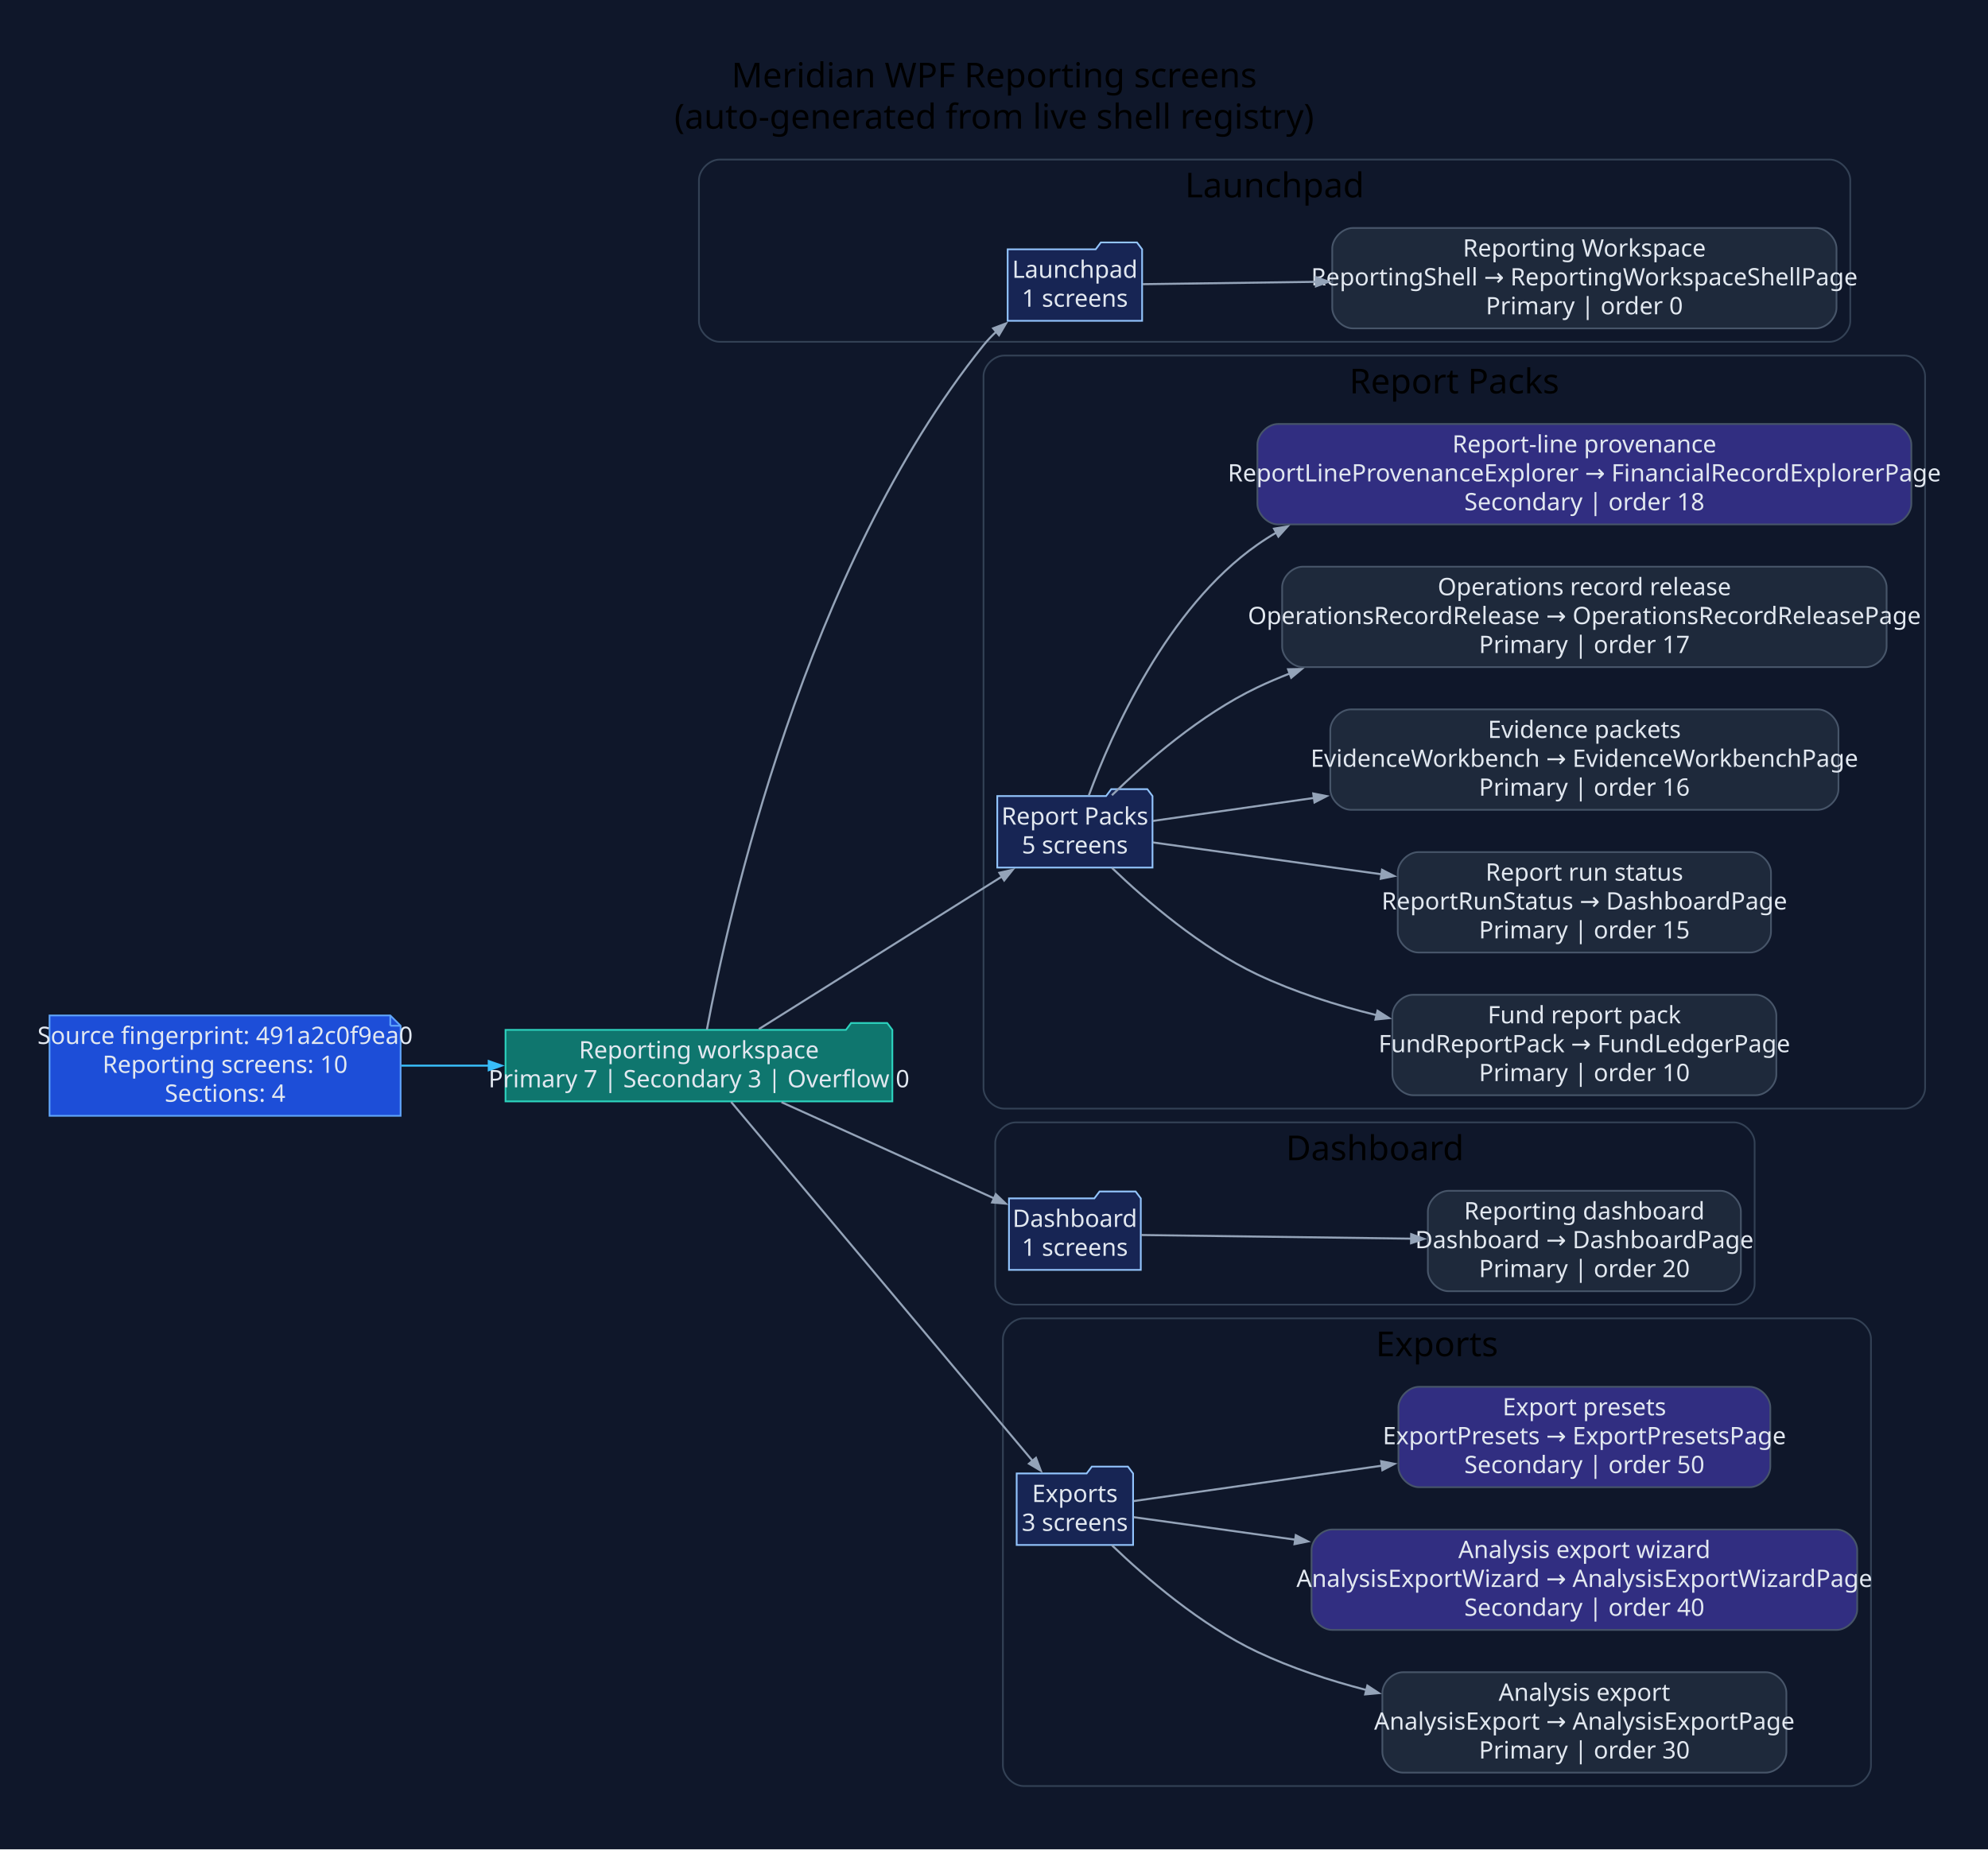
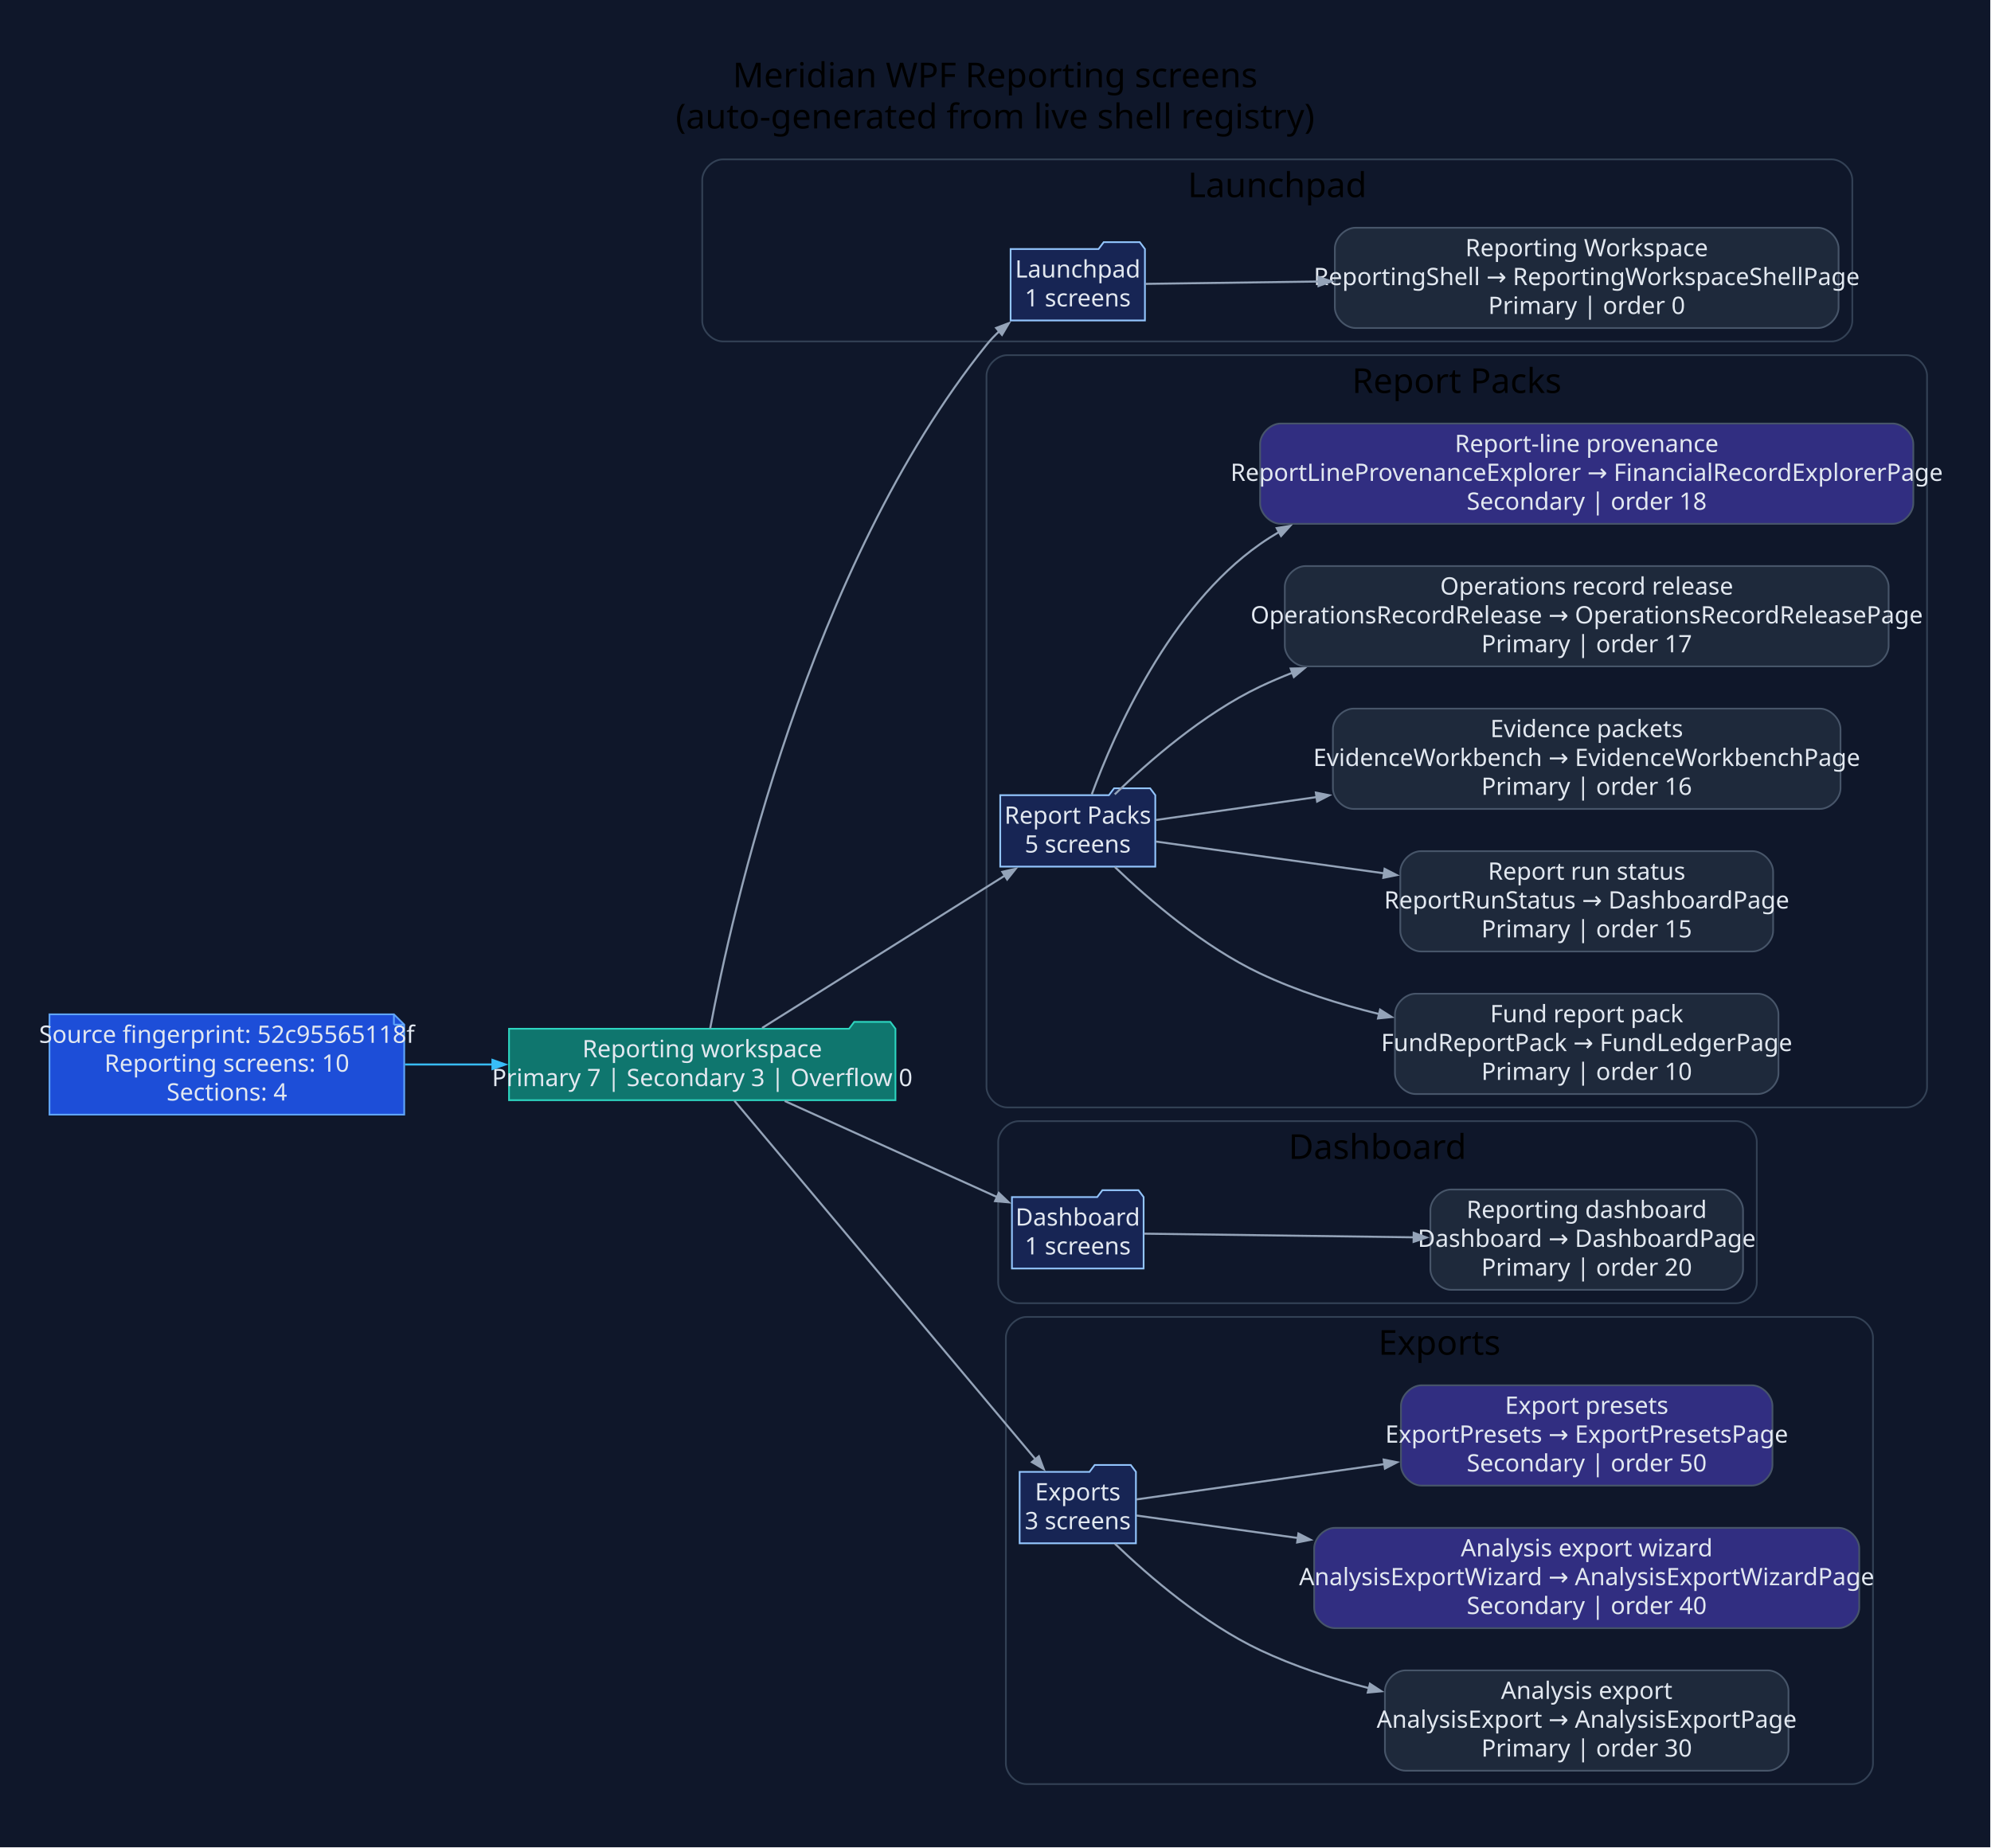
- <svg xmlns="http://www.w3.org/2000/svg" width="1156pt" height="1076pt" viewBox="0.00 0.00 1156.00 1076.00">
+ <svg xmlns="http://www.w3.org/2000/svg" width="1159pt" height="1076pt" viewBox="0.00 0.00 1159.00 1076.00">
  <g id="graph0" class="graph" transform="scale(1 1) rotate(0) translate(28.8 1046.8)">
-     <polygon fill="#0f172a" stroke="none" points="-28.8,28.8 -28.8,-1046.8 1127.42,-1046.8 1127.42,28.8 -28.8,28.8" />
-     <text xml:space="preserve" text-anchor="middle" x="549.31" y="-996" font-family="Segoe UI" font-size="20.00">Meridian WPF Reporting screens</text>
-     <text xml:space="preserve" text-anchor="middle" x="549.31" y="-972" font-family="Segoe UI" font-size="20.00">(auto-generated from live shell registry)</text>
+     <polygon fill="#0f172a" stroke="none" points="-28.8,28.8 -28.8,-1046.8 1129.78,-1046.8 1129.78,28.8 -28.8,28.8" />
+     <text xml:space="preserve" text-anchor="middle" x="550.49" y="-996" font-family="Segoe UI" font-size="20.00">Meridian WPF Reporting screens</text>
+     <text xml:space="preserve" text-anchor="middle" x="550.49" y="-972" font-family="Segoe UI" font-size="20.00">(auto-generated from live shell registry)</text>
    <g id="clust1" class="cluster">
-       <path fill="#0f172a" stroke="#334155" d="M389.63,-848C389.63,-848 1035.11,-848 1035.11,-848 1041.11,-848 1047.11,-854 1047.11,-860 1047.11,-860 1047.11,-942 1047.11,-942 1047.11,-948 1041.11,-954 1035.11,-954 1035.11,-954 389.63,-954 389.63,-954 383.63,-954 377.63,-948 377.63,-942 377.63,-942 377.63,-860 377.63,-860 377.63,-854 383.63,-848 389.63,-848" />
-       <text xml:space="preserve" text-anchor="middle" x="712.37" y="-932" font-family="Segoe UI" font-size="20.00">Launchpad</text>
+       <path fill="#0f172a" stroke="#334155" d="M391.98,-848C391.98,-848 1037.47,-848 1037.47,-848 1043.47,-848 1049.47,-854 1049.47,-860 1049.47,-860 1049.47,-942 1049.47,-942 1049.47,-948 1043.47,-954 1037.47,-954 1037.47,-954 391.98,-954 391.98,-954 385.98,-954 379.98,-948 379.98,-942 379.98,-942 379.98,-860 379.98,-860 379.98,-854 385.98,-848 391.98,-848" />
+       <text xml:space="preserve" text-anchor="middle" x="714.73" y="-932" font-family="Segoe UI" font-size="20.00">Launchpad</text>
    </g>
    <g id="clust2" class="cluster">
-       <path fill="#0f172a" stroke="#334155" d="M555.1,-402C555.1,-402 1078.62,-402 1078.62,-402 1084.62,-402 1090.62,-408 1090.62,-414 1090.62,-414 1090.62,-828 1090.62,-828 1090.62,-834 1084.62,-840 1078.62,-840 1078.62,-840 555.1,-840 555.1,-840 549.1,-840 543.1,-834 543.1,-828 543.1,-828 543.1,-414 543.1,-414 543.1,-408 549.1,-402 555.1,-402" />
-       <text xml:space="preserve" text-anchor="middle" x="816.86" y="-818" font-family="Segoe UI" font-size="20.00">Report Packs</text>
+       <path fill="#0f172a" stroke="#334155" d="M557.46,-402C557.46,-402 1080.98,-402 1080.98,-402 1086.98,-402 1092.98,-408 1092.98,-414 1092.98,-414 1092.98,-828 1092.98,-828 1092.98,-834 1086.98,-840 1080.98,-840 1080.98,-840 557.46,-840 557.46,-840 551.46,-840 545.46,-834 545.46,-828 545.46,-828 545.46,-414 545.46,-414 545.46,-408 551.46,-402 557.46,-402" />
+       <text xml:space="preserve" text-anchor="middle" x="819.22" y="-818" font-family="Segoe UI" font-size="20.00">Report Packs</text>
    </g>
    <g id="clust3" class="cluster">
-       <path fill="#0f172a" stroke="#334155" d="M561.91,-288C561.91,-288 979.5,-288 979.5,-288 985.5,-288 991.5,-294 991.5,-300 991.5,-300 991.5,-382 991.5,-382 991.5,-388 985.5,-394 979.5,-394 979.5,-394 561.91,-394 561.91,-394 555.91,-394 549.91,-388 549.91,-382 549.91,-382 549.91,-300 549.91,-300 549.91,-294 555.91,-288 561.91,-288" />
-       <text xml:space="preserve" text-anchor="middle" x="770.7" y="-372" font-family="Segoe UI" font-size="20.00">Dashboard</text>
+       <path fill="#0f172a" stroke="#334155" d="M564.27,-288C564.27,-288 981.86,-288 981.86,-288 987.86,-288 993.86,-294 993.86,-300 993.86,-300 993.86,-382 993.86,-382 993.86,-388 987.86,-394 981.86,-394 981.86,-394 564.27,-394 564.27,-394 558.27,-394 552.27,-388 552.27,-382 552.27,-382 552.27,-300 552.27,-300 552.27,-294 558.27,-288 564.27,-288" />
+       <text xml:space="preserve" text-anchor="middle" x="773.06" y="-372" font-family="Segoe UI" font-size="20.00">Dashboard</text>
    </g>
    <g id="clust4" class="cluster">
-       <path fill="#0f172a" stroke="#334155" d="M566.38,-8C566.38,-8 1047.15,-8 1047.15,-8 1053.15,-8 1059.15,-14 1059.15,-20 1059.15,-20 1059.15,-268 1059.15,-268 1059.15,-274 1053.15,-280 1047.15,-280 1047.15,-280 566.38,-280 566.38,-280 560.38,-280 554.38,-274 554.38,-268 554.38,-268 554.38,-20 554.38,-20 554.38,-14 560.38,-8 566.38,-8" />
-       <text xml:space="preserve" text-anchor="middle" x="806.77" y="-258" font-family="Segoe UI" font-size="20.00">Exports</text>
+       <path fill="#0f172a" stroke="#334155" d="M568.74,-8C568.74,-8 1049.51,-8 1049.51,-8 1055.51,-8 1061.51,-14 1061.51,-20 1061.51,-20 1061.51,-268 1061.51,-268 1061.51,-274 1055.51,-280 1049.51,-280 1049.51,-280 568.74,-280 568.74,-280 562.74,-280 556.74,-274 556.74,-268 556.74,-268 556.74,-20 556.74,-20 556.74,-14 562.74,-8 568.74,-8" />
+       <text xml:space="preserve" text-anchor="middle" x="809.12" y="-258" font-family="Segoe UI" font-size="20.00">Exports</text>
    </g>
    <g id="node1" class="node">
-       <polygon fill="#1d4ed8" stroke="#60a5fa" points="198.15,-456.2 0,-456.2 0,-397.8 204.15,-397.8 204.15,-450.2 198.15,-456.2" />
-       <polyline fill="none" stroke="#60a5fa" points="198.15,-456.2 198.15,-450.2" />
-       <polyline fill="none" stroke="#60a5fa" points="204.15,-450.2 198.15,-450.2" />
-       <text xml:space="preserve" text-anchor="middle" x="102.08" y="-439.6" font-family="Segoe UI" font-size="14.00" fill="#e2e8f0">Source fingerprint: 491a2c0f9ea0</text>
-       <text xml:space="preserve" text-anchor="middle" x="102.08" y="-422.8" font-family="Segoe UI" font-size="14.00" fill="#e2e8f0">Reporting screens: 10</text>
-       <text xml:space="preserve" text-anchor="middle" x="102.08" y="-406" font-family="Segoe UI" font-size="14.00" fill="#e2e8f0">Sections: 4</text>
+       <polygon fill="#1d4ed8" stroke="#60a5fa" points="200.51,-456.2 0,-456.2 0,-397.8 206.51,-397.8 206.51,-450.2 200.51,-456.2" />
+       <polyline fill="none" stroke="#60a5fa" points="200.51,-456.2 200.51,-450.2" />
+       <polyline fill="none" stroke="#60a5fa" points="206.51,-450.2 200.51,-450.2" />
+       <text xml:space="preserve" text-anchor="middle" x="103.26" y="-439.6" font-family="Segoe UI" font-size="14.00" fill="#e2e8f0">Source fingerprint: 52c95565118f</text>
+       <text xml:space="preserve" text-anchor="middle" x="103.26" y="-422.8" font-family="Segoe UI" font-size="14.00" fill="#e2e8f0">Reporting screens: 10</text>
+       <text xml:space="preserve" text-anchor="middle" x="103.26" y="-406" font-family="Segoe UI" font-size="14.00" fill="#e2e8f0">Sections: 4</text>
    </g>
    <g id="node2" class="node">
-       <polygon fill="#0f766e" stroke="#2dd4bf" points="490.1,-447.8 487.1,-451.8 466.1,-451.8 463.1,-447.8 265.15,-447.8 265.15,-406.2 490.1,-406.2 490.1,-447.8" />
-       <text xml:space="preserve" text-anchor="middle" x="377.63" y="-431.2" font-family="Segoe UI" font-size="14.00" fill="#e2e8f0">Reporting workspace</text>
-       <text xml:space="preserve" text-anchor="middle" x="377.63" y="-414.4" font-family="Segoe UI" font-size="14.00" fill="#e2e8f0">Primary 7 | Secondary 3 | Overflow 0</text>
+       <polygon fill="#0f766e" stroke="#2dd4bf" points="492.46,-447.8 489.46,-451.8 468.46,-451.8 465.46,-447.8 267.51,-447.8 267.51,-406.2 492.46,-406.2 492.46,-447.8" />
+       <text xml:space="preserve" text-anchor="middle" x="379.98" y="-431.2" font-family="Segoe UI" font-size="14.00" fill="#e2e8f0">Reporting workspace</text>
+       <text xml:space="preserve" text-anchor="middle" x="379.98" y="-414.4" font-family="Segoe UI" font-size="14.00" fill="#e2e8f0">Primary 7 | Secondary 3 | Overflow 0</text>
    </g>
    <g id="edge1" class="edge">
-       <path fill="none" stroke="#38bdf8" stroke-width="1.2" d="M204.55,-427C221.25,-427 238.71,-427 255.83,-427" />
-       <polygon fill="#38bdf8" stroke="#38bdf8" stroke-width="1.2" points="255.42,-429.63 262.92,-427 255.42,-424.38 255.42,-429.63" />
+       <path fill="none" stroke="#38bdf8" stroke-width="1.2" d="M206.94,-427C223.69,-427 241.16,-427 258.29,-427" />
+       <polygon fill="#38bdf8" stroke="#38bdf8" stroke-width="1.2" points="257.89,-429.63 265.39,-427 257.89,-424.38 257.89,-429.63" />
    </g>
    <g id="node3" class="node">
-       <polygon fill="#172554" stroke="#93c5fd" points="635.33,-901.8 632.33,-905.8 611.33,-905.8 608.33,-901.8 557.14,-901.8 557.14,-860.2 635.33,-860.2 635.33,-901.8" />
-       <text xml:space="preserve" text-anchor="middle" x="596.23" y="-885.2" font-family="Segoe UI" font-size="14.00" fill="#e2e8f0">Launchpad</text>
-       <text xml:space="preserve" text-anchor="middle" x="596.23" y="-868.4" font-family="Segoe UI" font-size="14.00" fill="#e2e8f0">1 screens</text>
+       <polygon fill="#172554" stroke="#93c5fd" points="637.69,-901.8 634.69,-905.8 613.69,-905.8 610.69,-901.8 559.49,-901.8 559.49,-860.2 637.69,-860.2 637.69,-901.8" />
+       <text xml:space="preserve" text-anchor="middle" x="598.59" y="-885.2" font-family="Segoe UI" font-size="14.00" fill="#e2e8f0">Launchpad</text>
+       <text xml:space="preserve" text-anchor="middle" x="598.59" y="-868.4" font-family="Segoe UI" font-size="14.00" fill="#e2e8f0">1 screens</text>
    </g>
    <g id="edge2" class="edge">
-       <path fill="none" stroke="#94a3b8" stroke-width="1.2" d="M382.25,-447.97C394.43,-513.3 439.09,-716.54 543.1,-846 545.4,-848.87 548.01,-851.59 550.79,-854.15" />
-       <polygon fill="#94a3b8" stroke="#94a3b8" stroke-width="1.2" points="548.73,-855.85 556.16,-858.67 552.11,-851.83 548.73,-855.85" />
+       <path fill="none" stroke="#94a3b8" stroke-width="1.2" d="M384.61,-447.97C396.79,-513.3 441.45,-716.54 545.46,-846 547.76,-848.87 550.37,-851.59 553.15,-854.15" />
+       <polygon fill="#94a3b8" stroke="#94a3b8" stroke-width="1.2" points="551.09,-855.85 558.52,-858.67 554.47,-851.83 551.09,-855.85" />
    </g>
    <g id="node5" class="node">
-       <polygon fill="#172554" stroke="#93c5fd" points="641.37,-583.8 638.37,-587.8 617.37,-587.8 614.37,-583.8 551.1,-583.8 551.1,-542.2 641.37,-542.2 641.37,-583.8" />
-       <text xml:space="preserve" text-anchor="middle" x="596.23" y="-567.2" font-family="Segoe UI" font-size="14.00" fill="#e2e8f0">Report Packs</text>
-       <text xml:space="preserve" text-anchor="middle" x="596.23" y="-550.4" font-family="Segoe UI" font-size="14.00" fill="#e2e8f0">5 screens</text>
+       <polygon fill="#172554" stroke="#93c5fd" points="643.72,-583.8 640.72,-587.8 619.72,-587.8 616.72,-583.8 553.46,-583.8 553.46,-542.2 643.72,-542.2 643.72,-583.8" />
+       <text xml:space="preserve" text-anchor="middle" x="598.59" y="-567.2" font-family="Segoe UI" font-size="14.00" fill="#e2e8f0">Report Packs</text>
+       <text xml:space="preserve" text-anchor="middle" x="598.59" y="-550.4" font-family="Segoe UI" font-size="14.00" fill="#e2e8f0">5 screens</text>
    </g>
    <g id="edge4" class="edge">
-       <path fill="none" stroke="#94a3b8" stroke-width="1.2" d="M412.47,-448.25C450.7,-472.25 512.92,-511.32 553.97,-537.09" />
-       <polygon fill="#94a3b8" stroke="#94a3b8" stroke-width="1.2" points="552.34,-539.17 560.09,-540.93 555.13,-534.72 552.34,-539.17" />
+       <path fill="none" stroke="#94a3b8" stroke-width="1.2" d="M414.83,-448.25C453.06,-472.25 515.28,-511.32 556.32,-537.09" />
+       <polygon fill="#94a3b8" stroke="#94a3b8" stroke-width="1.2" points="554.7,-539.17 562.45,-540.93 557.49,-534.72 554.7,-539.17" />
    </g>
    <g id="node11" class="node">
-       <polygon fill="#172554" stroke="#93c5fd" points="634.56,-349.8 631.56,-353.8 610.56,-353.8 607.56,-349.8 557.91,-349.8 557.91,-308.2 634.56,-308.2 634.56,-349.8" />
-       <text xml:space="preserve" text-anchor="middle" x="596.23" y="-333.2" font-family="Segoe UI" font-size="14.00" fill="#e2e8f0">Dashboard</text>
-       <text xml:space="preserve" text-anchor="middle" x="596.23" y="-316.4" font-family="Segoe UI" font-size="14.00" fill="#e2e8f0">1 screens</text>
+       <polygon fill="#172554" stroke="#93c5fd" points="636.92,-349.8 633.92,-353.8 612.92,-353.8 609.92,-349.8 560.27,-349.8 560.27,-308.2 636.92,-308.2 636.92,-349.8" />
+       <text xml:space="preserve" text-anchor="middle" x="598.59" y="-333.2" font-family="Segoe UI" font-size="14.00" fill="#e2e8f0">Dashboard</text>
+       <text xml:space="preserve" text-anchor="middle" x="598.59" y="-316.4" font-family="Segoe UI" font-size="14.00" fill="#e2e8f0">1 screens</text>
    </g>
    <g id="edge10" class="edge">
-       <path fill="none" stroke="#94a3b8" stroke-width="1.2" d="M425.63,-405.74C462.26,-389.16 512.84,-366.28 549.22,-349.82" />
-       <polygon fill="#94a3b8" stroke="#94a3b8" stroke-width="1.2" points="550.27,-352.22 556.02,-346.74 548.11,-347.44 550.27,-352.22" />
+       <path fill="none" stroke="#94a3b8" stroke-width="1.2" d="M427.98,-405.74C464.62,-389.16 515.2,-366.28 551.57,-349.82" />
+       <polygon fill="#94a3b8" stroke="#94a3b8" stroke-width="1.2" points="552.63,-352.22 558.38,-346.74 550.46,-347.44 552.63,-352.22" />
    </g>
    <g id="node13" class="node">
-       <polygon fill="#172554" stroke="#93c5fd" points="630.08,-189.8 627.08,-193.8 606.08,-193.8 603.08,-189.8 562.38,-189.8 562.38,-148.2 630.08,-148.2 630.08,-189.8" />
-       <text xml:space="preserve" text-anchor="middle" x="596.23" y="-173.2" font-family="Segoe UI" font-size="14.00" fill="#e2e8f0">Exports</text>
-       <text xml:space="preserve" text-anchor="middle" x="596.23" y="-156.4" font-family="Segoe UI" font-size="14.00" fill="#e2e8f0">3 screens</text>
+       <polygon fill="#172554" stroke="#93c5fd" points="632.44,-189.8 629.44,-193.8 608.44,-193.8 605.44,-189.8 564.74,-189.8 564.74,-148.2 632.44,-148.2 632.44,-189.8" />
+       <text xml:space="preserve" text-anchor="middle" x="598.59" y="-173.2" font-family="Segoe UI" font-size="14.00" fill="#e2e8f0">Exports</text>
+       <text xml:space="preserve" text-anchor="middle" x="598.59" y="-156.4" font-family="Segoe UI" font-size="14.00" fill="#e2e8f0">3 screens</text>
    </g>
    <g id="edge12" class="edge">
-       <path fill="none" stroke="#94a3b8" stroke-width="1.2" d="M396.35,-405.89C435.24,-359.57 528.05,-249.02 571.74,-196.98" />
-       <polygon fill="#94a3b8" stroke="#94a3b8" stroke-width="1.2" points="573.59,-198.87 576.4,-191.43 569.56,-195.49 573.59,-198.87" />
+       <path fill="none" stroke="#94a3b8" stroke-width="1.2" d="M398.71,-405.89C437.6,-359.57 530.41,-249.02 574.1,-196.98" />
+       <polygon fill="#94a3b8" stroke="#94a3b8" stroke-width="1.2" points="575.94,-198.87 578.76,-191.43 571.92,-195.49 575.94,-198.87" />
    </g>
    <g id="node4" class="node">
-       <path fill="#1e293b" stroke="#475569" d="M1027.11,-914.2C1027.11,-914.2 757.88,-914.2 757.88,-914.2 751.88,-914.2 745.88,-908.2 745.88,-902.2 745.88,-902.2 745.88,-867.8 745.88,-867.8 745.88,-861.8 751.88,-855.8 757.88,-855.8 757.88,-855.8 1027.11,-855.8 1027.11,-855.8 1033.11,-855.8 1039.11,-861.8 1039.11,-867.8 1039.11,-867.8 1039.11,-902.2 1039.11,-902.2 1039.11,-908.2 1033.11,-914.2 1027.11,-914.2" />
-       <text xml:space="preserve" text-anchor="middle" x="892.5" y="-897.6" font-family="Segoe UI" font-size="14.00" fill="#e2e8f0">Reporting Workspace</text>
-       <text xml:space="preserve" text-anchor="middle" x="892.5" y="-880.8" font-family="Segoe UI" font-size="14.00" fill="#e2e8f0">ReportingShell → ReportingWorkspaceShellPage</text>
-       <text xml:space="preserve" text-anchor="middle" x="892.5" y="-864" font-family="Segoe UI" font-size="14.00" fill="#e2e8f0">Primary | order 0</text>
+       <path fill="#1e293b" stroke="#475569" d="M1029.47,-914.2C1029.47,-914.2 760.24,-914.2 760.24,-914.2 754.24,-914.2 748.24,-908.2 748.24,-902.2 748.24,-902.2 748.24,-867.8 748.24,-867.8 748.24,-861.8 754.24,-855.8 760.24,-855.8 760.24,-855.8 1029.47,-855.8 1029.47,-855.8 1035.47,-855.8 1041.47,-861.8 1041.47,-867.8 1041.47,-867.8 1041.47,-902.2 1041.47,-902.2 1041.47,-908.2 1035.47,-914.2 1029.47,-914.2" />
+       <text xml:space="preserve" text-anchor="middle" x="894.85" y="-897.6" font-family="Segoe UI" font-size="14.00" fill="#e2e8f0">Reporting Workspace</text>
+       <text xml:space="preserve" text-anchor="middle" x="894.85" y="-880.8" font-family="Segoe UI" font-size="14.00" fill="#e2e8f0">ReportingShell → ReportingWorkspaceShellPage</text>
+       <text xml:space="preserve" text-anchor="middle" x="894.85" y="-864" font-family="Segoe UI" font-size="14.00" fill="#e2e8f0">Primary | order 0</text>
    </g>
    <g id="edge3" class="edge">
-       <path fill="none" stroke="#94a3b8" stroke-width="1.2" d="M635.7,-881.52C662.1,-881.88 699.03,-882.38 736.64,-882.89" />
-       <polygon fill="#94a3b8" stroke="#94a3b8" stroke-width="1.2" points="736.34,-885.52 743.87,-882.99 736.41,-880.27 736.34,-885.52" />
+       <path fill="none" stroke="#94a3b8" stroke-width="1.2" d="M638.06,-881.52C664.45,-881.88 701.39,-882.38 739,-882.89" />
+       <polygon fill="#94a3b8" stroke="#94a3b8" stroke-width="1.2" points="738.7,-885.52 746.23,-882.99 738.77,-880.27 738.7,-885.52" />
    </g>
    <g id="node6" class="node">
-       <path fill="#1e293b" stroke="#475569" d="M992.12,-468.2C992.12,-468.2 792.87,-468.2 792.87,-468.2 786.87,-468.2 780.87,-462.2 780.87,-456.2 780.87,-456.2 780.87,-421.8 780.87,-421.8 780.87,-415.8 786.87,-409.8 792.87,-409.8 792.87,-409.8 992.12,-409.8 992.12,-409.8 998.12,-409.8 1004.12,-415.8 1004.12,-421.8 1004.12,-421.8 1004.12,-456.2 1004.12,-456.2 1004.12,-462.2 998.12,-468.2 992.12,-468.2" />
-       <text xml:space="preserve" text-anchor="middle" x="892.5" y="-451.6" font-family="Segoe UI" font-size="14.00" fill="#e2e8f0">Fund report pack</text>
-       <text xml:space="preserve" text-anchor="middle" x="892.5" y="-434.8" font-family="Segoe UI" font-size="14.00" fill="#e2e8f0">FundReportPack → FundLedgerPage</text>
-       <text xml:space="preserve" text-anchor="middle" x="892.5" y="-418" font-family="Segoe UI" font-size="14.00" fill="#e2e8f0">Primary | order 10</text>
+       <path fill="#1e293b" stroke="#475569" d="M994.48,-468.2C994.48,-468.2 795.23,-468.2 795.23,-468.2 789.23,-468.2 783.23,-462.2 783.23,-456.2 783.23,-456.2 783.23,-421.8 783.23,-421.8 783.23,-415.8 789.23,-409.8 795.23,-409.8 795.23,-409.8 994.48,-409.8 994.48,-409.8 1000.48,-409.8 1006.48,-415.8 1006.48,-421.8 1006.48,-421.8 1006.48,-456.2 1006.48,-456.2 1006.48,-462.2 1000.48,-468.2 994.48,-468.2" />
+       <text xml:space="preserve" text-anchor="middle" x="894.85" y="-451.6" font-family="Segoe UI" font-size="14.00" fill="#e2e8f0">Fund report pack</text>
+       <text xml:space="preserve" text-anchor="middle" x="894.85" y="-434.8" font-family="Segoe UI" font-size="14.00" fill="#e2e8f0">FundReportPack → FundLedgerPage</text>
+       <text xml:space="preserve" text-anchor="middle" x="894.85" y="-418" font-family="Segoe UI" font-size="14.00" fill="#e2e8f0">Primary | order 10</text>
    </g>
    <g id="edge5" class="edge">
-       <path fill="none" stroke="#94a3b8" stroke-width="1.2" d="M617.81,-541.99C637.69,-522.92 669.56,-495.48 702.37,-480 723.92,-469.83 748.05,-462.15 771.68,-456.36" />
-       <polygon fill="#94a3b8" stroke="#94a3b8" stroke-width="1.2" points="772.23,-458.92 778.93,-454.64 771.03,-453.81 772.23,-458.92" />
+       <path fill="none" stroke="#94a3b8" stroke-width="1.2" d="M620.17,-541.99C640.05,-522.92 671.92,-495.48 704.72,-480 726.28,-469.83 750.41,-462.15 774.03,-456.36" />
+       <polygon fill="#94a3b8" stroke="#94a3b8" stroke-width="1.2" points="774.59,-458.92 781.29,-454.64 773.39,-453.81 774.59,-458.92" />
    </g>
    <g id="node7" class="node">
-       <path fill="#1e293b" stroke="#475569" d="M989.01,-551.2C989.01,-551.2 795.98,-551.2 795.98,-551.2 789.98,-551.2 783.98,-545.2 783.98,-539.2 783.98,-539.2 783.98,-504.8 783.98,-504.8 783.98,-498.8 789.98,-492.8 795.98,-492.8 795.98,-492.8 989.01,-492.8 989.01,-492.8 995.01,-492.8 1001.01,-498.8 1001.01,-504.8 1001.01,-504.8 1001.01,-539.2 1001.01,-539.2 1001.01,-545.2 995.01,-551.2 989.01,-551.2" />
-       <text xml:space="preserve" text-anchor="middle" x="892.5" y="-534.6" font-family="Segoe UI" font-size="14.00" fill="#e2e8f0">Report run status</text>
-       <text xml:space="preserve" text-anchor="middle" x="892.5" y="-517.8" font-family="Segoe UI" font-size="14.00" fill="#e2e8f0">ReportRunStatus → DashboardPage</text>
-       <text xml:space="preserve" text-anchor="middle" x="892.5" y="-501" font-family="Segoe UI" font-size="14.00" fill="#e2e8f0">Primary | order 15</text>
+       <path fill="#1e293b" stroke="#475569" d="M991.37,-551.2C991.37,-551.2 798.34,-551.2 798.34,-551.2 792.34,-551.2 786.34,-545.2 786.34,-539.2 786.34,-539.2 786.34,-504.8 786.34,-504.8 786.34,-498.8 792.34,-492.8 798.34,-492.8 798.34,-492.8 991.37,-492.8 991.37,-492.8 997.37,-492.8 1003.37,-498.8 1003.37,-504.8 1003.37,-504.8 1003.37,-539.2 1003.37,-539.2 1003.37,-545.2 997.37,-551.2 991.37,-551.2" />
+       <text xml:space="preserve" text-anchor="middle" x="894.85" y="-534.6" font-family="Segoe UI" font-size="14.00" fill="#e2e8f0">Report run status</text>
+       <text xml:space="preserve" text-anchor="middle" x="894.85" y="-517.8" font-family="Segoe UI" font-size="14.00" fill="#e2e8f0">ReportRunStatus → DashboardPage</text>
+       <text xml:space="preserve" text-anchor="middle" x="894.85" y="-501" font-family="Segoe UI" font-size="14.00" fill="#e2e8f0">Primary | order 15</text>
    </g>
    <g id="edge6" class="edge">
-       <path fill="none" stroke="#94a3b8" stroke-width="1.2" d="M641.61,-556.82C676.9,-551.9 727.95,-544.79 774.73,-538.27" />
-       <polygon fill="#94a3b8" stroke="#94a3b8" stroke-width="1.2" points="774.85,-540.9 781.91,-537.27 774.12,-535.7 774.85,-540.9" />
+       <path fill="none" stroke="#94a3b8" stroke-width="1.2" d="M643.96,-556.82C679.26,-551.9 730.31,-544.79 777.09,-538.27" />
+       <polygon fill="#94a3b8" stroke="#94a3b8" stroke-width="1.2" points="777.21,-540.9 784.27,-537.27 776.48,-535.7 777.21,-540.9" />
    </g>
    <g id="node8" class="node">
-       <path fill="#1e293b" stroke="#475569" d="M1028.24,-634.2C1028.24,-634.2 756.75,-634.2 756.75,-634.2 750.75,-634.2 744.75,-628.2 744.75,-622.2 744.75,-622.2 744.75,-587.8 744.75,-587.8 744.75,-581.8 750.75,-575.8 756.75,-575.8 756.75,-575.8 1028.24,-575.8 1028.24,-575.8 1034.24,-575.8 1040.24,-581.8 1040.24,-587.8 1040.24,-587.8 1040.24,-622.2 1040.24,-622.2 1040.24,-628.2 1034.24,-634.2 1028.24,-634.2" />
-       <text xml:space="preserve" text-anchor="middle" x="892.5" y="-617.6" font-family="Segoe UI" font-size="14.00" fill="#e2e8f0">Evidence packets</text>
-       <text xml:space="preserve" text-anchor="middle" x="892.5" y="-600.8" font-family="Segoe UI" font-size="14.00" fill="#e2e8f0">EvidenceWorkbench → EvidenceWorkbenchPage</text>
-       <text xml:space="preserve" text-anchor="middle" x="892.5" y="-584" font-family="Segoe UI" font-size="14.00" fill="#e2e8f0">Primary | order 16</text>
+       <path fill="#1e293b" stroke="#475569" d="M1030.6,-634.2C1030.6,-634.2 759.11,-634.2 759.11,-634.2 753.11,-634.2 747.11,-628.2 747.11,-622.2 747.11,-622.2 747.11,-587.8 747.11,-587.8 747.11,-581.8 753.11,-575.8 759.11,-575.8 759.11,-575.8 1030.6,-575.8 1030.6,-575.8 1036.6,-575.8 1042.6,-581.8 1042.6,-587.8 1042.6,-587.8 1042.6,-622.2 1042.6,-622.2 1042.6,-628.2 1036.6,-634.2 1030.6,-634.2" />
+       <text xml:space="preserve" text-anchor="middle" x="894.85" y="-617.6" font-family="Segoe UI" font-size="14.00" fill="#e2e8f0">Evidence packets</text>
+       <text xml:space="preserve" text-anchor="middle" x="894.85" y="-600.8" font-family="Segoe UI" font-size="14.00" fill="#e2e8f0">EvidenceWorkbench → EvidenceWorkbenchPage</text>
+       <text xml:space="preserve" text-anchor="middle" x="894.85" y="-584" font-family="Segoe UI" font-size="14.00" fill="#e2e8f0">Primary | order 16</text>
    </g>
    <g id="edge7" class="edge">
-       <path fill="none" stroke="#94a3b8" stroke-width="1.2" d="M641.61,-569.33C667.21,-572.99 701.11,-577.83 735.65,-582.76" />
-       <polygon fill="#94a3b8" stroke="#94a3b8" stroke-width="1.2" points="734.85,-585.29 742.65,-583.76 735.59,-580.1 734.85,-585.29" />
+       <path fill="none" stroke="#94a3b8" stroke-width="1.2" d="M643.96,-569.33C669.57,-572.99 703.47,-577.83 738.01,-582.76" />
+       <polygon fill="#94a3b8" stroke="#94a3b8" stroke-width="1.2" points="737.21,-585.29 745.01,-583.76 737.95,-580.1 737.21,-585.29" />
    </g>
    <g id="node9" class="node">
-       <path fill="#1e293b" stroke="#475569" d="M1056.24,-717.2C1056.24,-717.2 728.75,-717.2 728.75,-717.2 722.75,-717.2 716.75,-711.2 716.75,-705.2 716.75,-705.2 716.75,-670.8 716.75,-670.8 716.75,-664.8 722.75,-658.8 728.75,-658.8 728.75,-658.8 1056.24,-658.8 1056.24,-658.8 1062.24,-658.8 1068.24,-664.8 1068.24,-670.8 1068.24,-670.8 1068.24,-705.2 1068.24,-705.2 1068.24,-711.2 1062.24,-717.2 1056.24,-717.2" />
-       <text xml:space="preserve" text-anchor="middle" x="892.5" y="-700.6" font-family="Segoe UI" font-size="14.00" fill="#e2e8f0">Operations record release</text>
-       <text xml:space="preserve" text-anchor="middle" x="892.5" y="-683.8" font-family="Segoe UI" font-size="14.00" fill="#e2e8f0">OperationsRecordRelease → OperationsRecordReleasePage</text>
-       <text xml:space="preserve" text-anchor="middle" x="892.5" y="-667" font-family="Segoe UI" font-size="14.00" fill="#e2e8f0">Primary | order 17</text>
+       <path fill="#1e293b" stroke="#475569" d="M1058.6,-717.2C1058.6,-717.2 731.11,-717.2 731.11,-717.2 725.11,-717.2 719.11,-711.2 719.11,-705.2 719.11,-705.2 719.11,-670.8 719.11,-670.8 719.11,-664.8 725.11,-658.8 731.11,-658.8 731.11,-658.8 1058.6,-658.8 1058.6,-658.8 1064.6,-658.8 1070.6,-664.8 1070.6,-670.8 1070.6,-670.8 1070.6,-705.2 1070.6,-705.2 1070.6,-711.2 1064.6,-717.2 1058.6,-717.2" />
+       <text xml:space="preserve" text-anchor="middle" x="894.85" y="-700.6" font-family="Segoe UI" font-size="14.00" fill="#e2e8f0">Operations record release</text>
+       <text xml:space="preserve" text-anchor="middle" x="894.85" y="-683.8" font-family="Segoe UI" font-size="14.00" fill="#e2e8f0">OperationsRecordRelease → OperationsRecordReleasePage</text>
+       <text xml:space="preserve" text-anchor="middle" x="894.85" y="-667" font-family="Segoe UI" font-size="14.00" fill="#e2e8f0">Primary | order 17</text>
    </g>
    <g id="edge8" class="edge">
-       <path fill="none" stroke="#94a3b8" stroke-width="1.2" d="M617.76,-584.28C637.61,-603.58 669.45,-631.35 702.37,-647 708.55,-649.94 714.95,-652.67 721.5,-655.21" />
-       <polygon fill="#94a3b8" stroke="#94a3b8" stroke-width="1.2" points="720.21,-657.53 728.15,-657.69 722.04,-652.61 720.21,-657.53" />
+       <path fill="none" stroke="#94a3b8" stroke-width="1.2" d="M620.12,-584.28C639.97,-603.58 671.81,-631.35 704.72,-647 710.91,-649.94 717.31,-652.67 723.85,-655.21" />
+       <polygon fill="#94a3b8" stroke="#94a3b8" stroke-width="1.2" points="722.56,-657.53 730.51,-657.69 724.4,-652.61 722.56,-657.53" />
    </g>
    <g id="node10" class="node">
-       <path fill="#312e81" stroke="#475569" d="M1070.62,-800.2C1070.62,-800.2 714.37,-800.2 714.37,-800.2 708.37,-800.2 702.37,-794.2 702.37,-788.2 702.37,-788.2 702.37,-753.8 702.37,-753.8 702.37,-747.8 708.37,-741.8 714.37,-741.8 714.37,-741.8 1070.62,-741.8 1070.62,-741.8 1076.62,-741.8 1082.62,-747.8 1082.62,-753.8 1082.62,-753.8 1082.62,-788.2 1082.62,-788.2 1082.62,-794.2 1076.62,-800.2 1070.62,-800.2" />
-       <text xml:space="preserve" text-anchor="middle" x="892.5" y="-783.6" font-family="Segoe UI" font-size="14.00" fill="#e2e8f0">Report-line provenance</text>
-       <text xml:space="preserve" text-anchor="middle" x="892.5" y="-766.8" font-family="Segoe UI" font-size="14.00" fill="#e2e8f0">ReportLineProvenanceExplorer → FinancialRecordExplorerPage</text>
-       <text xml:space="preserve" text-anchor="middle" x="892.5" y="-750" font-family="Segoe UI" font-size="14.00" fill="#e2e8f0">Secondary | order 18</text>
+       <path fill="#312e81" stroke="#475569" d="M1072.98,-800.2C1072.98,-800.2 716.72,-800.2 716.72,-800.2 710.72,-800.2 704.72,-794.2 704.72,-788.2 704.72,-788.2 704.72,-753.8 704.72,-753.8 704.72,-747.8 710.72,-741.8 716.72,-741.8 716.72,-741.8 1072.98,-741.8 1072.98,-741.8 1078.98,-741.8 1084.98,-747.8 1084.98,-753.8 1084.98,-753.8 1084.98,-788.2 1084.98,-788.2 1084.98,-794.2 1078.98,-800.2 1072.98,-800.2" />
+       <text xml:space="preserve" text-anchor="middle" x="894.85" y="-783.6" font-family="Segoe UI" font-size="14.00" fill="#e2e8f0">Report-line provenance</text>
+       <text xml:space="preserve" text-anchor="middle" x="894.85" y="-766.8" font-family="Segoe UI" font-size="14.00" fill="#e2e8f0">ReportLineProvenanceExplorer → FinancialRecordExplorerPage</text>
+       <text xml:space="preserve" text-anchor="middle" x="894.85" y="-750" font-family="Segoe UI" font-size="14.00" fill="#e2e8f0">Secondary | order 18</text>
    </g>
    <g id="edge9" class="edge">
-       <path fill="none" stroke="#94a3b8" stroke-width="1.2" d="M604.38,-584.27C617.64,-620.3 649.62,-693.04 702.37,-730 705.96,-732.52 709.68,-734.89 713.5,-737.11" />
-       <polygon fill="#94a3b8" stroke="#94a3b8" stroke-width="1.2" points="712.06,-739.31 719.9,-740.62 714.58,-734.71 712.06,-739.31" />
+       <path fill="none" stroke="#94a3b8" stroke-width="1.2" d="M606.74,-584.27C620,-620.3 651.98,-693.04 704.72,-730 708.32,-732.52 712.04,-734.89 715.86,-737.11" />
+       <polygon fill="#94a3b8" stroke="#94a3b8" stroke-width="1.2" points="714.41,-739.31 722.25,-740.62 716.94,-734.71 714.41,-739.31" />
    </g>
    <g id="node12" class="node">
-       <path fill="#1e293b" stroke="#475569" d="M971.5,-354.2C971.5,-354.2 813.49,-354.2 813.49,-354.2 807.49,-354.2 801.49,-348.2 801.49,-342.2 801.49,-342.2 801.49,-307.8 801.49,-307.8 801.49,-301.8 807.49,-295.8 813.49,-295.8 813.49,-295.8 971.5,-295.8 971.5,-295.8 977.5,-295.8 983.5,-301.8 983.5,-307.8 983.5,-307.8 983.5,-342.2 983.5,-342.2 983.5,-348.2 977.5,-354.2 971.5,-354.2" />
-       <text xml:space="preserve" text-anchor="middle" x="892.5" y="-337.6" font-family="Segoe UI" font-size="14.00" fill="#e2e8f0">Reporting dashboard</text>
-       <text xml:space="preserve" text-anchor="middle" x="892.5" y="-320.8" font-family="Segoe UI" font-size="14.00" fill="#e2e8f0">Dashboard → DashboardPage</text>
-       <text xml:space="preserve" text-anchor="middle" x="892.5" y="-304" font-family="Segoe UI" font-size="14.00" fill="#e2e8f0">Primary | order 20</text>
+       <path fill="#1e293b" stroke="#475569" d="M973.86,-354.2C973.86,-354.2 815.85,-354.2 815.85,-354.2 809.85,-354.2 803.85,-348.2 803.85,-342.2 803.85,-342.2 803.85,-307.8 803.85,-307.8 803.85,-301.8 809.85,-295.8 815.85,-295.8 815.85,-295.8 973.86,-295.8 973.86,-295.8 979.86,-295.8 985.86,-301.8 985.86,-307.8 985.86,-307.8 985.86,-342.2 985.86,-342.2 985.86,-348.2 979.86,-354.2 973.86,-354.2" />
+       <text xml:space="preserve" text-anchor="middle" x="894.85" y="-337.6" font-family="Segoe UI" font-size="14.00" fill="#e2e8f0">Reporting dashboard</text>
+       <text xml:space="preserve" text-anchor="middle" x="894.85" y="-320.8" font-family="Segoe UI" font-size="14.00" fill="#e2e8f0">Dashboard → DashboardPage</text>
+       <text xml:space="preserve" text-anchor="middle" x="894.85" y="-304" font-family="Segoe UI" font-size="14.00" fill="#e2e8f0">Primary | order 20</text>
    </g>
    <g id="edge11" class="edge">
-       <path fill="none" stroke="#94a3b8" stroke-width="1.2" d="M634.8,-328.49C674.2,-327.95 737.78,-327.09 791.81,-326.36" />
-       <polygon fill="#94a3b8" stroke="#94a3b8" stroke-width="1.2" points="791.8,-328.98 799.26,-326.25 791.73,-323.73 791.8,-328.98" />
+       <path fill="none" stroke="#94a3b8" stroke-width="1.2" d="M637.16,-328.49C676.56,-327.95 740.14,-327.09 794.17,-326.36" />
+       <polygon fill="#94a3b8" stroke="#94a3b8" stroke-width="1.2" points="794.16,-328.98 801.62,-326.25 794.09,-323.73 794.16,-328.98" />
    </g>
    <g id="node14" class="node">
-       <path fill="#1e293b" stroke="#475569" d="M997.96,-74.2C997.96,-74.2 787.03,-74.2 787.03,-74.2 781.03,-74.2 775.03,-68.2 775.03,-62.2 775.03,-62.2 775.03,-27.8 775.03,-27.8 775.03,-21.8 781.03,-15.8 787.03,-15.8 787.03,-15.8 997.96,-15.8 997.96,-15.8 1003.96,-15.8 1009.96,-21.8 1009.96,-27.8 1009.96,-27.8 1009.96,-62.2 1009.96,-62.2 1009.96,-68.2 1003.96,-74.2 997.96,-74.2" />
-       <text xml:space="preserve" text-anchor="middle" x="892.5" y="-57.6" font-family="Segoe UI" font-size="14.00" fill="#e2e8f0">Analysis export</text>
-       <text xml:space="preserve" text-anchor="middle" x="892.5" y="-40.8" font-family="Segoe UI" font-size="14.00" fill="#e2e8f0">AnalysisExport → AnalysisExportPage</text>
-       <text xml:space="preserve" text-anchor="middle" x="892.5" y="-24" font-family="Segoe UI" font-size="14.00" fill="#e2e8f0">Primary | order 30</text>
+       <path fill="#1e293b" stroke="#475569" d="M1000.31,-74.2C1000.31,-74.2 789.39,-74.2 789.39,-74.2 783.39,-74.2 777.39,-68.2 777.39,-62.2 777.39,-62.2 777.39,-27.8 777.39,-27.8 777.39,-21.8 783.39,-15.8 789.39,-15.8 789.39,-15.8 1000.31,-15.8 1000.31,-15.8 1006.31,-15.8 1012.31,-21.8 1012.31,-27.8 1012.31,-27.8 1012.31,-62.2 1012.31,-62.2 1012.31,-68.2 1006.31,-74.2 1000.31,-74.2" />
+       <text xml:space="preserve" text-anchor="middle" x="894.85" y="-57.6" font-family="Segoe UI" font-size="14.00" fill="#e2e8f0">Analysis export</text>
+       <text xml:space="preserve" text-anchor="middle" x="894.85" y="-40.8" font-family="Segoe UI" font-size="14.00" fill="#e2e8f0">AnalysisExport → AnalysisExportPage</text>
+       <text xml:space="preserve" text-anchor="middle" x="894.85" y="-24" font-family="Segoe UI" font-size="14.00" fill="#e2e8f0">Primary | order 30</text>
    </g>
    <g id="edge13" class="edge">
-       <path fill="none" stroke="#94a3b8" stroke-width="1.2" d="M617.81,-147.99C637.69,-128.92 669.56,-101.48 702.37,-86 722.13,-76.68 744.06,-69.44 765.77,-63.84" />
-       <polygon fill="#94a3b8" stroke="#94a3b8" stroke-width="1.2" points="766.32,-66.41 772.97,-62.05 765.06,-61.31 766.32,-66.41" />
+       <path fill="none" stroke="#94a3b8" stroke-width="1.2" d="M620.17,-147.99C640.05,-128.92 671.92,-101.48 704.72,-86 724.49,-76.68 746.41,-69.44 768.13,-63.84" />
+       <polygon fill="#94a3b8" stroke="#94a3b8" stroke-width="1.2" points="768.68,-66.41 775.33,-62.05 767.42,-61.31 768.68,-66.41" />
    </g>
    <g id="node15" class="node">
-       <path fill="#312e81" stroke="#475569" d="M1039.15,-157.2C1039.15,-157.2 745.84,-157.2 745.84,-157.2 739.84,-157.2 733.84,-151.2 733.84,-145.2 733.84,-145.2 733.84,-110.8 733.84,-110.8 733.84,-104.8 739.84,-98.8 745.84,-98.8 745.84,-98.8 1039.15,-98.8 1039.15,-98.8 1045.15,-98.8 1051.15,-104.8 1051.15,-110.8 1051.15,-110.8 1051.15,-145.2 1051.15,-145.2 1051.15,-151.2 1045.15,-157.2 1039.15,-157.2" />
-       <text xml:space="preserve" text-anchor="middle" x="892.5" y="-140.6" font-family="Segoe UI" font-size="14.00" fill="#e2e8f0">Analysis export wizard</text>
-       <text xml:space="preserve" text-anchor="middle" x="892.5" y="-123.8" font-family="Segoe UI" font-size="14.00" fill="#e2e8f0">AnalysisExportWizard → AnalysisExportWizardPage</text>
-       <text xml:space="preserve" text-anchor="middle" x="892.5" y="-107" font-family="Segoe UI" font-size="14.00" fill="#e2e8f0">Secondary | order 40</text>
+       <path fill="#312e81" stroke="#475569" d="M1041.51,-157.2C1041.51,-157.2 748.2,-157.2 748.2,-157.2 742.2,-157.2 736.2,-151.2 736.2,-145.2 736.2,-145.2 736.2,-110.8 736.2,-110.8 736.2,-104.8 742.2,-98.8 748.2,-98.8 748.2,-98.8 1041.51,-98.8 1041.51,-98.8 1047.51,-98.8 1053.51,-104.8 1053.51,-110.8 1053.51,-110.8 1053.51,-145.2 1053.51,-145.2 1053.51,-151.2 1047.51,-157.2 1041.51,-157.2" />
+       <text xml:space="preserve" text-anchor="middle" x="894.85" y="-140.6" font-family="Segoe UI" font-size="14.00" fill="#e2e8f0">Analysis export wizard</text>
+       <text xml:space="preserve" text-anchor="middle" x="894.85" y="-123.8" font-family="Segoe UI" font-size="14.00" fill="#e2e8f0">AnalysisExportWizard → AnalysisExportWizardPage</text>
+       <text xml:space="preserve" text-anchor="middle" x="894.85" y="-107" font-family="Segoe UI" font-size="14.00" fill="#e2e8f0">Secondary | order 40</text>
    </g>
    <g id="edge14" class="edge">
-       <path fill="none" stroke="#94a3b8" stroke-width="1.2" d="M630.42,-164.38C654.32,-161.05 688.56,-156.28 724.41,-151.28" />
-       <polygon fill="#94a3b8" stroke="#94a3b8" stroke-width="1.2" points="724.69,-153.89 731.75,-150.26 723.96,-148.69 724.69,-153.89" />
+       <path fill="none" stroke="#94a3b8" stroke-width="1.2" d="M632.77,-164.38C656.68,-161.05 690.92,-156.28 726.77,-151.28" />
+       <polygon fill="#94a3b8" stroke="#94a3b8" stroke-width="1.2" points="727.05,-153.89 734.11,-150.26 726.32,-148.69 727.05,-153.89" />
    </g>
    <g id="node16" class="node">
-       <path fill="#312e81" stroke="#475569" d="M988.62,-240.2C988.62,-240.2 796.37,-240.2 796.37,-240.2 790.37,-240.2 784.37,-234.2 784.37,-228.2 784.37,-228.2 784.37,-193.8 784.37,-193.8 784.37,-187.8 790.37,-181.8 796.37,-181.8 796.37,-181.8 988.62,-181.8 988.62,-181.8 994.62,-181.8 1000.62,-187.8 1000.62,-193.8 1000.62,-193.8 1000.62,-228.2 1000.62,-228.2 1000.62,-234.2 994.62,-240.2 988.62,-240.2" />
-       <text xml:space="preserve" text-anchor="middle" x="892.5" y="-223.6" font-family="Segoe UI" font-size="14.00" fill="#e2e8f0">Export presets</text>
-       <text xml:space="preserve" text-anchor="middle" x="892.5" y="-206.8" font-family="Segoe UI" font-size="14.00" fill="#e2e8f0">ExportPresets → ExportPresetsPage</text>
-       <text xml:space="preserve" text-anchor="middle" x="892.5" y="-190" font-family="Segoe UI" font-size="14.00" fill="#e2e8f0">Secondary | order 50</text>
+       <path fill="#312e81" stroke="#475569" d="M990.98,-240.2C990.98,-240.2 798.73,-240.2 798.73,-240.2 792.73,-240.2 786.73,-234.2 786.73,-228.2 786.73,-228.2 786.73,-193.8 786.73,-193.8 786.73,-187.8 792.73,-181.8 798.73,-181.8 798.73,-181.8 990.98,-181.8 990.98,-181.8 996.98,-181.8 1002.98,-187.8 1002.98,-193.8 1002.98,-193.8 1002.98,-228.2 1002.98,-228.2 1002.98,-234.2 996.98,-240.2 990.98,-240.2" />
+       <text xml:space="preserve" text-anchor="middle" x="894.85" y="-223.6" font-family="Segoe UI" font-size="14.00" fill="#e2e8f0">Export presets</text>
+       <text xml:space="preserve" text-anchor="middle" x="894.85" y="-206.8" font-family="Segoe UI" font-size="14.00" fill="#e2e8f0">ExportPresets → ExportPresetsPage</text>
+       <text xml:space="preserve" text-anchor="middle" x="894.85" y="-190" font-family="Segoe UI" font-size="14.00" fill="#e2e8f0">Secondary | order 50</text>
    </g>
    <g id="edge15" class="edge">
-       <path fill="none" stroke="#94a3b8" stroke-width="1.2" d="M630.42,-173.74C665.51,-178.75 722.89,-186.94 774.94,-194.36" />
-       <polygon fill="#94a3b8" stroke="#94a3b8" stroke-width="1.2" points="774.32,-196.93 782.11,-195.39 775.06,-191.73 774.32,-196.93" />
+       <path fill="none" stroke="#94a3b8" stroke-width="1.2" d="M632.77,-173.74C667.87,-178.75 725.25,-186.94 777.3,-194.36" />
+       <polygon fill="#94a3b8" stroke="#94a3b8" stroke-width="1.2" points="776.68,-196.93 784.47,-195.39 777.42,-191.73 776.68,-196.93" />
    </g>
  </g>
</svg>
